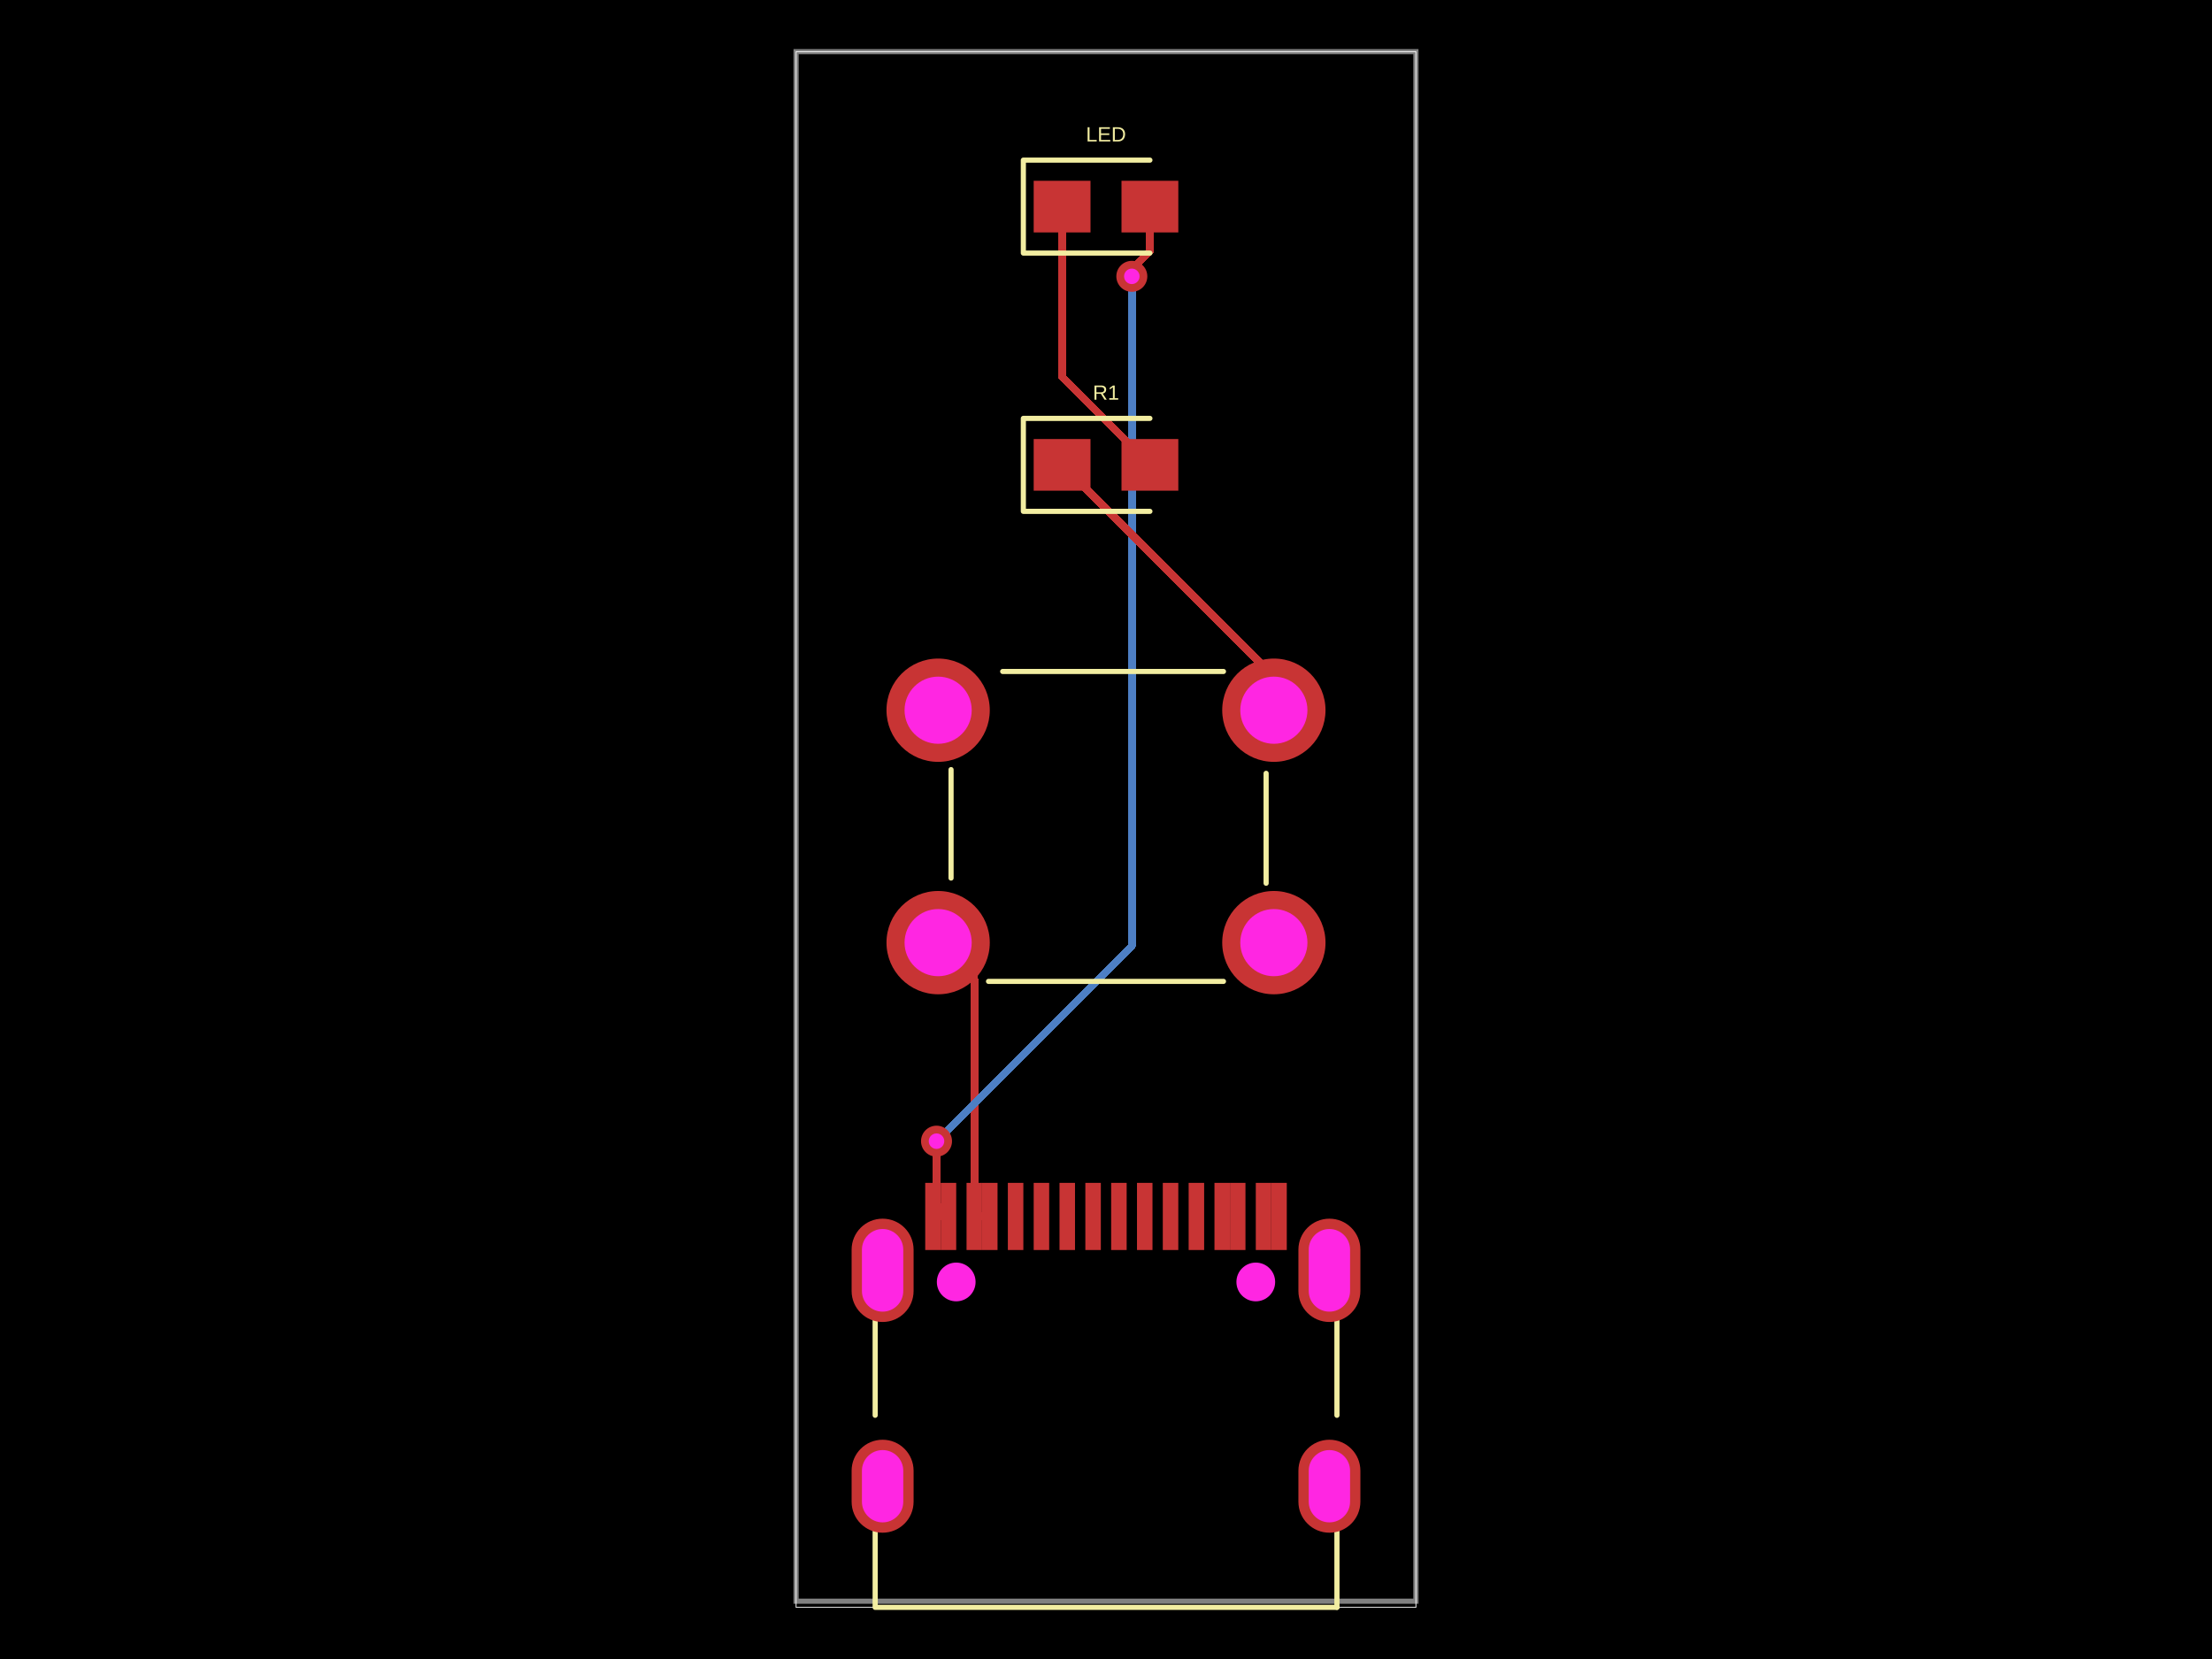
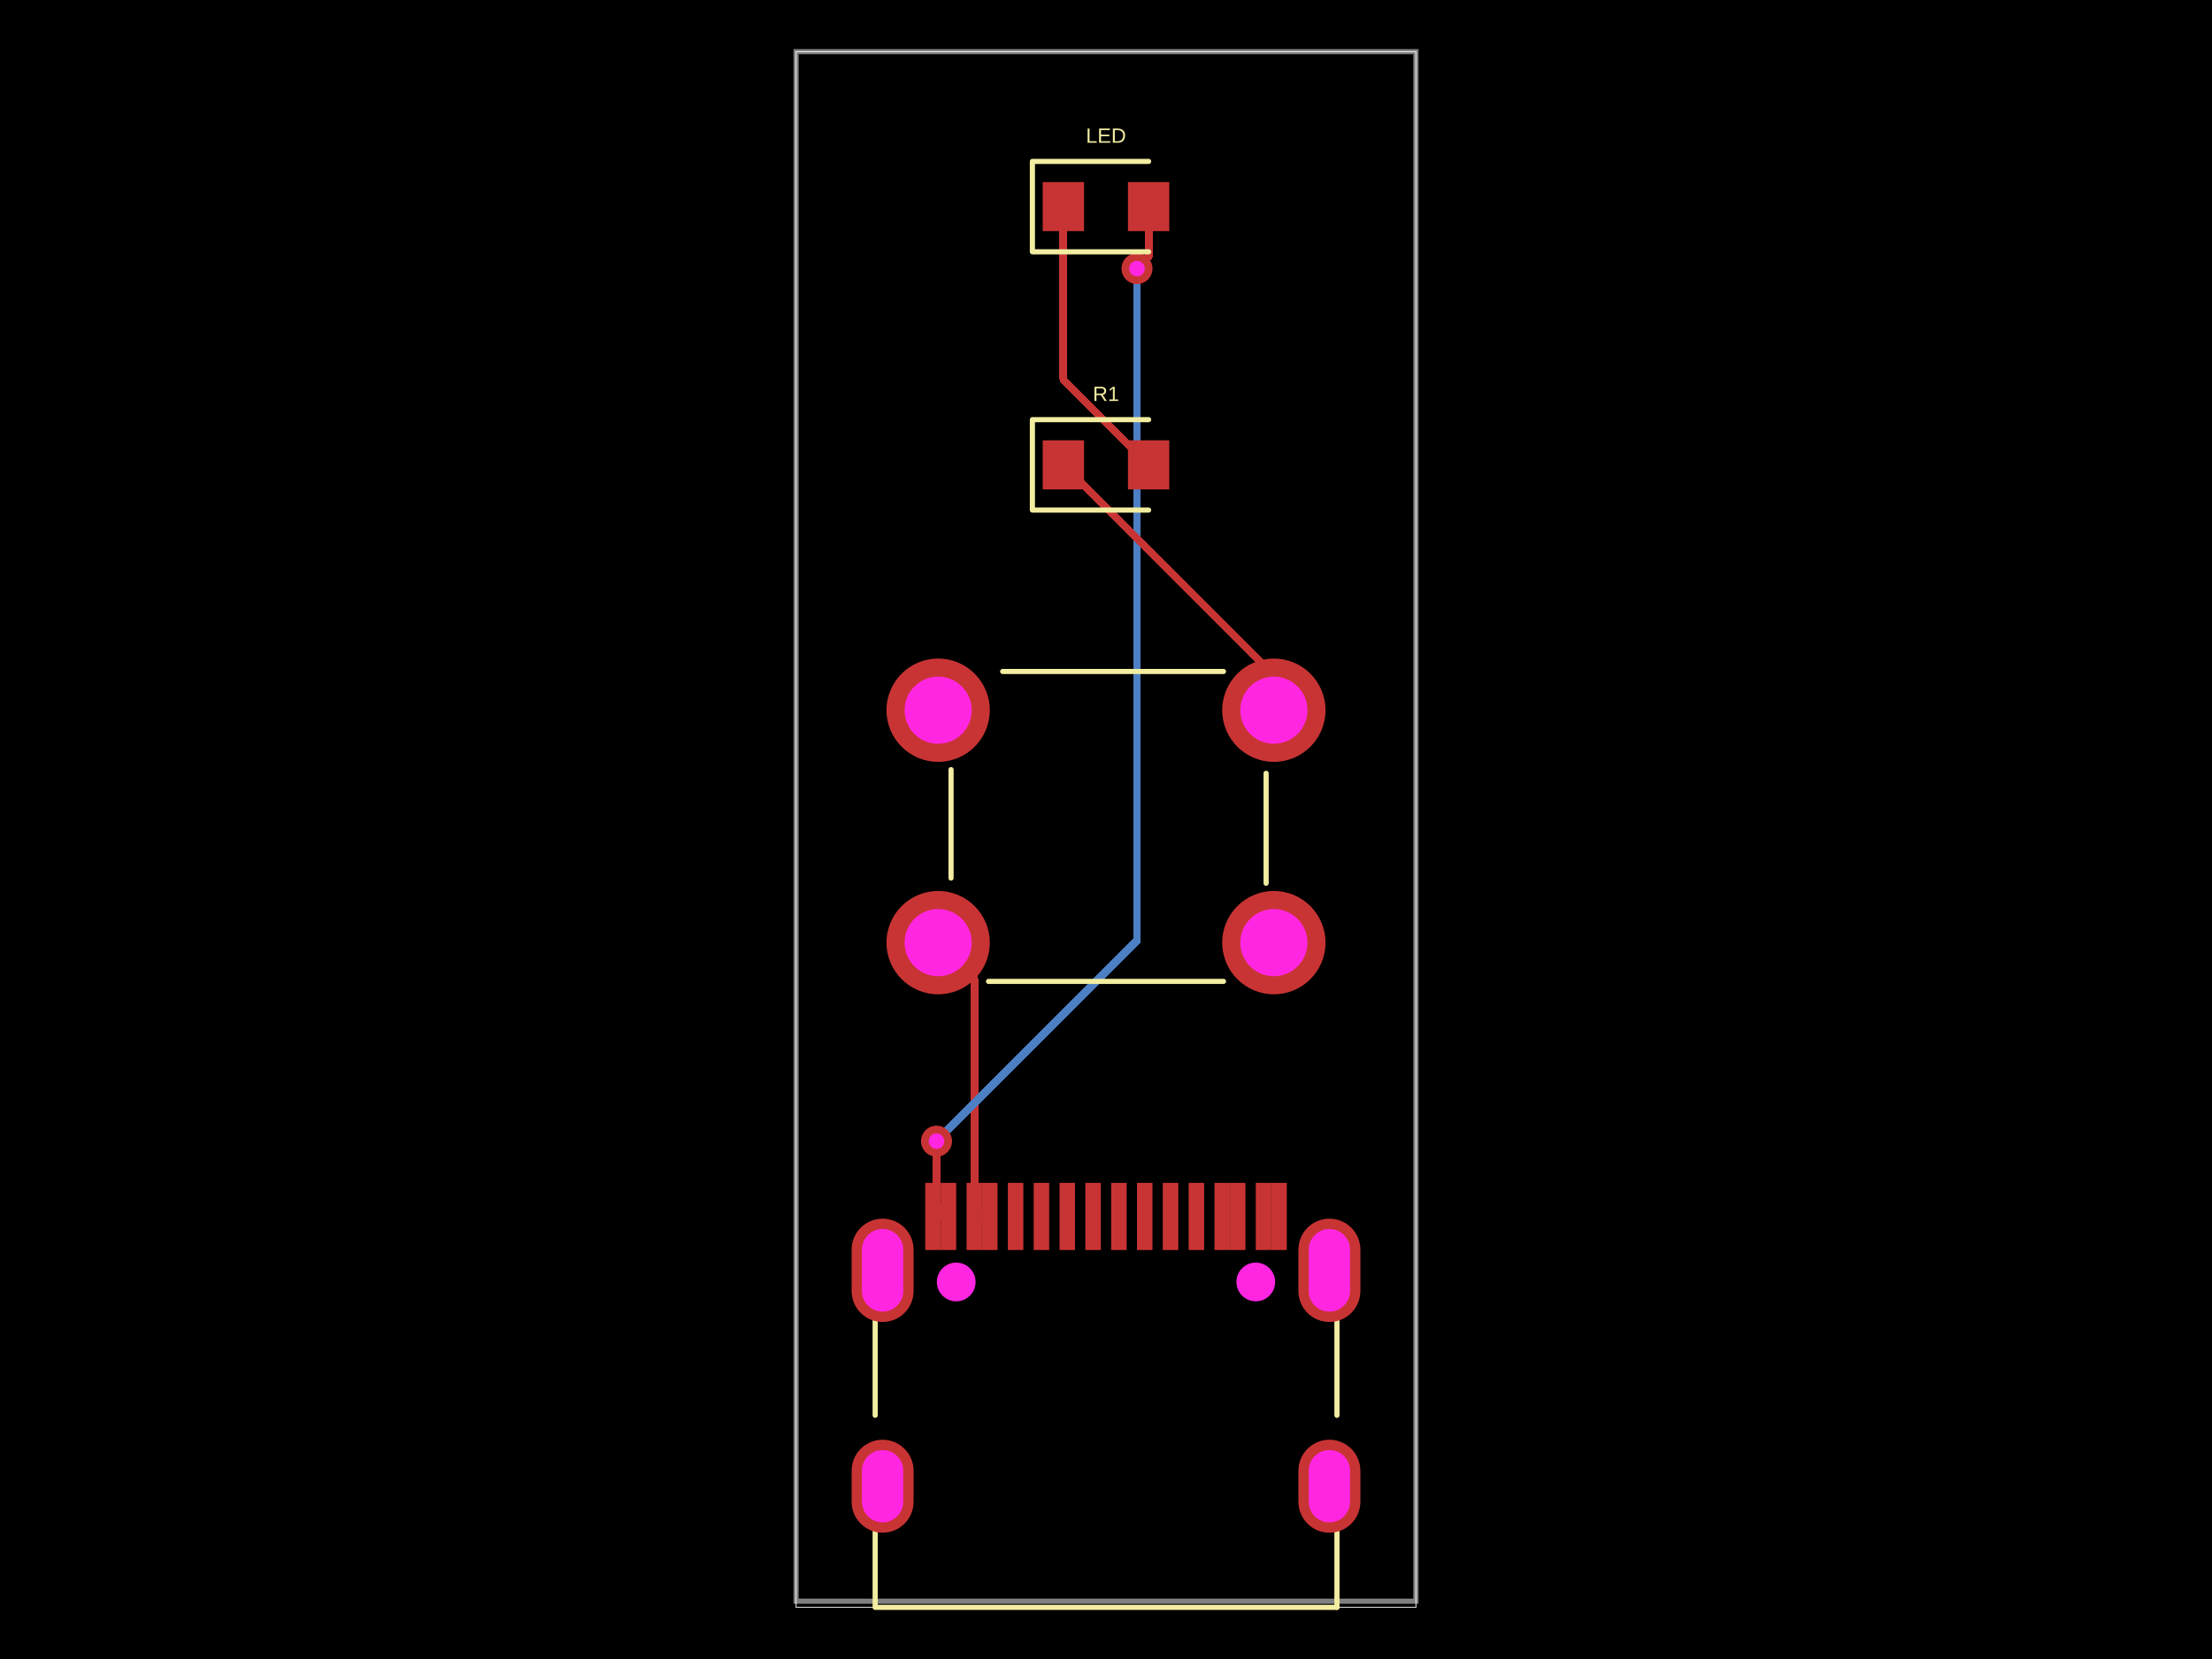
- <svg xmlns="http://www.w3.org/2000/svg" width="800" height="600" data-software-used-string="@tscircuit/core@0.0.544">
+ <svg xmlns="http://www.w3.org/2000/svg" width="800" height="600" data-software-used-string="@tscircuit/core@0.0.701">
  <style />
  <rect class="boundary" x="0" y="0" fill="#000" width="800" height="600" />
  <rect class="pcb-boundary" fill="none" stroke="#fff" stroke-width="0.3" x="287.917" y="18.68" width="224.166" height="562.639" />
  <path class="pcb-board" d="M 287.917 579.095 L 512.083 579.095 L 512.083 18.68 L 287.917 18.68 Z" fill="none" stroke="rgba(255, 255, 255, 0.5)" stroke-width="1.868" />
  <path class="pcb-trace" stroke="rgb(200, 52, 52)" fill="none" d="M 352.367 439.942 L 357.97 439.942" stroke-width="2.802" stroke-linecap="round" stroke-linejoin="round" shape-rendering="crispEdges" data-layer="top" />
  <path class="pcb-trace" stroke="rgb(200, 52, 52)" fill="none" d="M 357.97 439.942 L 357.97 439.942" stroke-width="2.802" stroke-linecap="round" stroke-linejoin="round" shape-rendering="crispEdges" data-layer="top" />
  <path class="pcb-trace" stroke="rgb(200, 52, 52)" fill="none" d="M 352.367 439.942 L 352.367 353.994" stroke-width="2.802" stroke-linecap="round" stroke-linejoin="round" shape-rendering="crispEdges" data-layer="top" />
  <path class="pcb-trace" stroke="rgb(200, 52, 52)" fill="none" d="M 352.367 353.994 L 339.29 340.917" stroke-width="2.802" stroke-linecap="round" stroke-linejoin="round" shape-rendering="crispEdges" data-layer="top" />
  <path class="pcb-trace" stroke="rgb(200, 52, 52)" fill="none" d="M 337.42 439.942 L 343.024 439.942" stroke-width="2.802" stroke-linecap="round" stroke-linejoin="round" shape-rendering="crispEdges" data-layer="top" />
  <path class="pcb-trace" stroke="rgb(200, 52, 52)" fill="none" d="M 343.024 439.942 L 343.024 439.942" stroke-width="2.802" stroke-linecap="round" stroke-linejoin="round" shape-rendering="crispEdges" data-layer="top" />
-   <path class="pcb-trace" stroke="rgb(77, 127, 196)" fill="none" d="M 409.34 99.941 L 409.34 99.941" stroke-width="2.802" stroke-linecap="round" stroke-linejoin="round" shape-rendering="crispEdges" data-layer="bottom" />
-   <path class="pcb-trace" stroke="rgb(77, 127, 196)" fill="none" d="M 409.34 99.941 L 409.34 342.086" stroke-width="2.802" stroke-linecap="round" stroke-linejoin="round" shape-rendering="crispEdges" data-layer="bottom" />
-   <path class="pcb-trace" stroke="rgb(77, 127, 196)" fill="none" d="M 409.34 342.086 L 341.28 410.147" stroke-width="2.802" stroke-linecap="round" stroke-linejoin="round" shape-rendering="crispEdges" data-layer="bottom" />
-   <path class="pcb-trace" stroke="rgb(77, 127, 196)" fill="none" d="M 341.28 410.147 L 338.705 412.722" stroke-width="2.802" stroke-linecap="round" stroke-linejoin="round" shape-rendering="crispEdges" data-layer="bottom" />
+   <path class="pcb-trace" stroke="rgb(77, 127, 196)" fill="none" d="M 411.208 97.138 L 411.208 97.138" stroke-width="2.802" stroke-linecap="round" stroke-linejoin="round" shape-rendering="crispEdges" data-layer="bottom" />
+   <path class="pcb-trace" stroke="rgb(77, 127, 196)" fill="none" d="M 411.208 97.138 L 411.208 340.213" stroke-width="2.802" stroke-linecap="round" stroke-linejoin="round" shape-rendering="crispEdges" data-layer="bottom" />
+   <path class="pcb-trace" stroke="rgb(77, 127, 196)" fill="none" d="M 411.208 340.213 L 338.732 412.69" stroke-width="2.802" stroke-linecap="round" stroke-linejoin="round" shape-rendering="crispEdges" data-layer="bottom" />
+   <path class="pcb-trace" stroke="rgb(77, 127, 196)" fill="none" d="M 338.732 412.69 L 338.705 412.722" stroke-width="2.802" stroke-linecap="round" stroke-linejoin="round" shape-rendering="crispEdges" data-layer="bottom" />
  <path class="pcb-trace" stroke="rgb(77, 127, 196)" fill="none" d="M 338.705 412.722 L 338.705 412.722" stroke-width="2.802" stroke-linecap="round" stroke-linejoin="round" shape-rendering="crispEdges" data-layer="bottom" />
-   <path class="pcb-trace" stroke="rgb(200, 52, 52)" fill="none" d="M 415.878 74.722 L 415.878 90.891" stroke-width="2.802" stroke-linecap="round" stroke-linejoin="round" shape-rendering="crispEdges" data-layer="top" />
-   <path class="pcb-trace" stroke="rgb(200, 52, 52)" fill="none" d="M 415.878 90.891 L 410.801 95.968" stroke-width="2.802" stroke-linecap="round" stroke-linejoin="round" shape-rendering="crispEdges" data-layer="top" />
-   <path class="pcb-trace" stroke="rgb(200, 52, 52)" fill="none" d="M 410.801 95.968 L 409.34 99.941" stroke-width="2.802" stroke-linecap="round" stroke-linejoin="round" shape-rendering="crispEdges" data-layer="top" />
-   <path class="pcb-trace" stroke="rgb(200, 52, 52)" fill="none" d="M 409.34 99.941 L 409.34 99.941" stroke-width="2.802" stroke-linecap="round" stroke-linejoin="round" shape-rendering="crispEdges" data-layer="top" />
+   <path class="pcb-trace" stroke="rgb(200, 52, 52)" fill="none" d="M 415.411 74.722 L 415.411 92.935" stroke-width="2.802" stroke-linecap="round" stroke-linejoin="round" shape-rendering="crispEdges" data-layer="top" />
+   <path class="pcb-trace" stroke="rgb(200, 52, 52)" fill="none" d="M 415.411 92.935 L 411.782 96.565" stroke-width="2.802" stroke-linecap="round" stroke-linejoin="round" shape-rendering="crispEdges" data-layer="top" />
+   <path class="pcb-trace" stroke="rgb(200, 52, 52)" fill="none" d="M 411.782 96.565 L 411.208 97.138" stroke-width="2.802" stroke-linecap="round" stroke-linejoin="round" shape-rendering="crispEdges" data-layer="top" />
+   <path class="pcb-trace" stroke="rgb(200, 52, 52)" fill="none" d="M 411.208 97.138 L 411.208 97.138" stroke-width="2.802" stroke-linecap="round" stroke-linejoin="round" shape-rendering="crispEdges" data-layer="top" />
  <path class="pcb-trace" stroke="rgb(200, 52, 52)" fill="none" d="M 338.705 412.722 L 338.705 412.722" stroke-width="2.802" stroke-linecap="round" stroke-linejoin="round" shape-rendering="crispEdges" data-layer="top" />
  <path class="pcb-trace" stroke="rgb(200, 52, 52)" fill="none" d="M 338.705 412.722 L 338.705 435.623" stroke-width="2.802" stroke-linecap="round" stroke-linejoin="round" shape-rendering="crispEdges" data-layer="top" />
  <path class="pcb-trace" stroke="rgb(200, 52, 52)" fill="none" d="M 338.705 435.623 L 343.024 439.942" stroke-width="2.802" stroke-linecap="round" stroke-linejoin="round" shape-rendering="crispEdges" data-layer="top" />
-   <path class="pcb-trace" stroke="rgb(200, 52, 52)" fill="none" d="M 415.878 168.124 L 384.122 136.367" stroke-width="2.802" stroke-linecap="round" stroke-linejoin="round" shape-rendering="crispEdges" data-layer="top" />
-   <path class="pcb-trace" stroke="rgb(200, 52, 52)" fill="none" d="M 384.122 136.367 L 384.122 74.722" stroke-width="2.802" stroke-linecap="round" stroke-linejoin="round" shape-rendering="crispEdges" data-layer="top" />
-   <path class="pcb-trace" stroke="rgb(200, 52, 52)" fill="none" d="M 460.71 256.858 L 460.71 244.713" stroke-width="2.802" stroke-linecap="round" stroke-linejoin="round" shape-rendering="crispEdges" data-layer="top" />
-   <path class="pcb-trace" stroke="rgb(200, 52, 52)" fill="none" d="M 460.71 244.713 L 384.122 168.124" stroke-width="2.802" stroke-linecap="round" stroke-linejoin="round" shape-rendering="crispEdges" data-layer="top" />
+   <path class="pcb-trace" stroke="rgb(200, 52, 52)" fill="none" d="M 415.411 168.124 L 384.589 137.301" stroke-width="2.802" stroke-linecap="round" stroke-linejoin="round" shape-rendering="crispEdges" data-layer="top" />
+   <path class="pcb-trace" stroke="rgb(200, 52, 52)" fill="none" d="M 384.589 137.301 L 384.589 74.722" stroke-width="2.802" stroke-linecap="round" stroke-linejoin="round" shape-rendering="crispEdges" data-layer="top" />
+   <path class="pcb-trace" stroke="rgb(200, 52, 52)" fill="none" d="M 460.71 256.858 L 460.71 244.246" stroke-width="2.802" stroke-linecap="round" stroke-linejoin="round" shape-rendering="crispEdges" data-layer="top" />
+   <path class="pcb-trace" stroke="rgb(200, 52, 52)" fill="none" d="M 460.71 244.246 L 384.589 168.124" stroke-width="2.802" stroke-linecap="round" stroke-linejoin="round" shape-rendering="crispEdges" data-layer="top" />
  <rect class="pcb-pad" fill="rgb(200, 52, 52)" x="364.506" y="427.8" width="5.604" height="24.285" data-layer="top" />
  <rect class="pcb-pad" fill="rgb(200, 52, 52)" x="373.849" y="427.8" width="5.604" height="24.285" data-layer="top" />
  <rect class="pcb-pad" fill="rgb(200, 52, 52)" x="383.186" y="427.8" width="5.604" height="24.285" data-layer="top" />
  <rect class="pcb-pad" fill="rgb(200, 52, 52)" x="392.529" y="427.8" width="5.604" height="24.285" data-layer="top" />
  <rect class="pcb-pad" fill="rgb(200, 52, 52)" x="401.867" y="427.8" width="5.604" height="24.285" data-layer="top" />
  <rect class="pcb-pad" fill="rgb(200, 52, 52)" x="411.209" y="427.8" width="5.604" height="24.285" data-layer="top" />
  <rect class="pcb-pad" fill="rgb(200, 52, 52)" x="420.543" y="427.8" width="5.604" height="24.285" data-layer="top" />
  <rect class="pcb-pad" fill="rgb(200, 52, 52)" x="429.89" y="427.8" width="5.604" height="24.285" data-layer="top" />
  <rect class="pcb-pad" fill="rgb(200, 52, 52)" x="334.618" y="427.8" width="5.604" height="24.285" data-layer="top" />
  <rect class="pcb-pad" fill="rgb(200, 52, 52)" x="340.222" y="427.8" width="5.604" height="24.285" data-layer="top" />
  <rect class="pcb-pad" fill="rgb(200, 52, 52)" x="349.564" y="427.8" width="5.604" height="24.285" data-layer="top" />
  <rect class="pcb-pad" fill="rgb(200, 52, 52)" x="355.168" y="427.8" width="5.604" height="24.285" data-layer="top" />
  <rect class="pcb-pad" fill="rgb(200, 52, 52)" x="439.228" y="427.8" width="5.604" height="24.285" data-layer="top" />
  <rect class="pcb-pad" fill="rgb(200, 52, 52)" x="444.836" y="427.8" width="5.604" height="24.285" data-layer="top" />
  <rect class="pcb-pad" fill="rgb(200, 52, 52)" x="454.174" y="427.8" width="5.604" height="24.285" data-layer="top" />
  <rect class="pcb-pad" fill="rgb(200, 52, 52)" x="459.778" y="427.8" width="5.604" height="24.285" data-layer="top" />
-   <rect class="pcb-pad" fill="rgb(200, 52, 52)" x="373.847" y="65.382" width="20.549" height="18.68" data-layer="top" />
-   <rect class="pcb-pad" fill="rgb(200, 52, 52)" x="405.604" y="65.382" width="20.549" height="18.68" data-layer="top" />
-   <rect class="pcb-pad" fill="rgb(200, 52, 52)" x="373.847" y="158.784" width="20.549" height="18.68" data-layer="top" />
-   <rect class="pcb-pad" fill="rgb(200, 52, 52)" x="405.604" y="158.784" width="20.549" height="18.68" data-layer="top" />
+   <rect class="pcb-pad" fill="rgb(200, 52, 52)" x="377.116" y="65.849" width="14.944" height="17.746" data-layer="top" />
+   <rect class="pcb-pad" fill="rgb(200, 52, 52)" x="407.939" y="65.849" width="14.944" height="17.746" data-layer="top" />
+   <rect class="pcb-pad" fill="rgb(200, 52, 52)" x="377.116" y="159.251" width="14.944" height="17.746" data-layer="top" />
+   <rect class="pcb-pad" fill="rgb(200, 52, 52)" x="407.939" y="159.251" width="14.944" height="17.746" data-layer="top" />
  <g>
-     <circle class="pcb-hole-outer" fill="rgb(200, 52, 52)" cx="409.34" cy="99.941" r="5.604" />
-     <circle class="pcb-hole-inner" fill="#FF26E2" cx="409.34" cy="99.941" r="2.802" />
+     <circle class="pcb-hole-outer" fill="rgb(200, 52, 52)" cx="411.208" cy="97.138" r="5.604" />
+     <circle class="pcb-hole-inner" fill="#FF26E2" cx="411.208" cy="97.138" r="2.802" />
  </g>
  <g>
    <circle class="pcb-hole-outer" fill="rgb(200, 52, 52)" cx="338.705" cy="412.722" r="5.604" />
    <circle class="pcb-hole-inner" fill="#FF26E2" cx="338.705" cy="412.722" r="2.802" />
  </g>
-   <path class="pcb-silkscreen pcb-silkscreen-top" d="M 316.517 511.858 L 316.517 477.058" fill="none" stroke="#f2eda1" stroke-width="1.868" stroke-linecap="round" stroke-linejoin="round" data-pcb-component-id="null" data-pcb-silkscreen-path-id="pcb_silkscreen_path_0" />
-   <path class="pcb-silkscreen pcb-silkscreen-top" d="M 483.521 581.32 L 316.517 581.32 L 316.517 553.648" fill="none" stroke="#f2eda1" stroke-width="1.868" stroke-linecap="round" stroke-linejoin="round" data-pcb-component-id="null" data-pcb-silkscreen-path-id="pcb_silkscreen_path_1" />
-   <path class="pcb-silkscreen pcb-silkscreen-top" d="M 483.521 511.865 L 483.521 477.052" fill="none" stroke="#f2eda1" stroke-width="1.868" stroke-linecap="round" stroke-linejoin="round" data-pcb-component-id="null" data-pcb-silkscreen-path-id="pcb_silkscreen_path_2" />
-   <path class="pcb-silkscreen pcb-silkscreen-top" d="M 483.521 581.32 L 483.521 553.641" fill="none" stroke="#f2eda1" stroke-width="1.868" stroke-linecap="round" stroke-linejoin="round" data-pcb-component-id="null" data-pcb-silkscreen-path-id="pcb_silkscreen_path_3" />
-   <path class="pcb-silkscreen pcb-silkscreen-top" d="M 415.878 57.909 L 370.111 57.909 L 370.111 91.534 L 415.878 91.534" fill="none" stroke="#f2eda1" stroke-width="1.868" stroke-linecap="round" stroke-linejoin="round" data-pcb-component-id="pcb_component_1" data-pcb-silkscreen-path-id="pcb_silkscreen_path_4" />
-   <path class="pcb-silkscreen pcb-silkscreen-top" d="M 357.515 354.929 L 442.485 354.929" fill="none" stroke="#f2eda1" stroke-width="1.868" stroke-linecap="round" stroke-linejoin="round" data-pcb-component-id="null" data-pcb-silkscreen-path-id="pcb_silkscreen_path_5" />
-   <path class="pcb-silkscreen pcb-silkscreen-top" d="M 343.959 278.339 L 343.959 317.568" fill="none" stroke="#f2eda1" stroke-width="1.868" stroke-linecap="round" stroke-linejoin="round" data-pcb-component-id="null" data-pcb-silkscreen-path-id="pcb_silkscreen_path_6" />
-   <path class="pcb-silkscreen pcb-silkscreen-top" d="M 457.909 279.684 L 457.909 319.436" fill="none" stroke="#f2eda1" stroke-width="1.868" stroke-linecap="round" stroke-linejoin="round" data-pcb-component-id="null" data-pcb-silkscreen-path-id="pcb_silkscreen_path_7" />
-   <path class="pcb-silkscreen pcb-silkscreen-top" d="M 362.639 242.846 L 442.485 242.846" fill="none" stroke="#f2eda1" stroke-width="1.868" stroke-linecap="round" stroke-linejoin="round" data-pcb-component-id="null" data-pcb-silkscreen-path-id="pcb_silkscreen_path_8" />
-   <path class="pcb-silkscreen pcb-silkscreen-top" d="M 415.878 151.312 L 370.111 151.312 L 370.111 184.937 L 415.878 184.937" fill="none" stroke="#f2eda1" stroke-width="1.868" stroke-linecap="round" stroke-linejoin="round" data-pcb-component-id="pcb_component_3" data-pcb-silkscreen-path-id="pcb_silkscreen_path_9" />
-   <text x="0" y="0" dx="0" dy="0" fill="#f2eda1" font-family="Arial, sans-serif" font-size="7.472" text-anchor="middle" dominant-baseline="central" transform="matrix(1,0,0,1,400,48.56924)" class="pcb-silkscreen-text pcb-silkscreen-top" data-pcb-silkscreen-text-id="pcb_component_1" stroke="none">LED</text>
-   <text x="0" y="0" dx="0" dy="0" fill="#f2eda1" font-family="Arial, sans-serif" font-size="7.472" text-anchor="middle" dominant-baseline="central" transform="matrix(1,0,0,1,400,141.9716)" class="pcb-silkscreen-text pcb-silkscreen-top" data-pcb-silkscreen-text-id="pcb_component_3" stroke="none">R1</text>
+   <path class="pcb-silkscreen pcb-silkscreen-top" d="M 316.517 511.858 L 316.517 477.058" fill="none" stroke="#f2eda1" stroke-width="1.868" stroke-linecap="round" stroke-linejoin="round" data-pcb-component-id="pcb_component_0" data-pcb-silkscreen-path-id="pcb_silkscreen_path_0" />
+   <path class="pcb-silkscreen pcb-silkscreen-top" d="M 483.521 581.32 L 316.517 581.32 L 316.517 553.648" fill="none" stroke="#f2eda1" stroke-width="1.868" stroke-linecap="round" stroke-linejoin="round" data-pcb-component-id="pcb_component_0" data-pcb-silkscreen-path-id="pcb_silkscreen_path_1" />
+   <path class="pcb-silkscreen pcb-silkscreen-top" d="M 483.521 511.865 L 483.521 477.052" fill="none" stroke="#f2eda1" stroke-width="1.868" stroke-linecap="round" stroke-linejoin="round" data-pcb-component-id="pcb_component_0" data-pcb-silkscreen-path-id="pcb_silkscreen_path_2" />
+   <path class="pcb-silkscreen pcb-silkscreen-top" d="M 483.521 581.32 L 483.521 553.641" fill="none" stroke="#f2eda1" stroke-width="1.868" stroke-linecap="round" stroke-linejoin="round" data-pcb-component-id="pcb_component_0" data-pcb-silkscreen-path-id="pcb_silkscreen_path_3" />
+   <path class="pcb-silkscreen pcb-silkscreen-top" d="M 415.411 58.376 L 373.38 58.376 L 373.38 91.067 L 415.411 91.067" fill="none" stroke="#f2eda1" stroke-width="1.868" stroke-linecap="round" stroke-linejoin="round" data-pcb-component-id="pcb_component_1" data-pcb-silkscreen-path-id="pcb_silkscreen_path_4" />
+   <path class="pcb-silkscreen pcb-silkscreen-top" d="M 357.515 354.929 L 442.485 354.929" fill="none" stroke="#f2eda1" stroke-width="1.868" stroke-linecap="round" stroke-linejoin="round" data-pcb-component-id="pcb_component_2" data-pcb-silkscreen-path-id="pcb_silkscreen_path_5" />
+   <path class="pcb-silkscreen pcb-silkscreen-top" d="M 343.959 278.339 L 343.959 317.568" fill="none" stroke="#f2eda1" stroke-width="1.868" stroke-linecap="round" stroke-linejoin="round" data-pcb-component-id="pcb_component_2" data-pcb-silkscreen-path-id="pcb_silkscreen_path_6" />
+   <path class="pcb-silkscreen pcb-silkscreen-top" d="M 457.909 279.684 L 457.909 319.436" fill="none" stroke="#f2eda1" stroke-width="1.868" stroke-linecap="round" stroke-linejoin="round" data-pcb-component-id="pcb_component_2" data-pcb-silkscreen-path-id="pcb_silkscreen_path_7" />
+   <path class="pcb-silkscreen pcb-silkscreen-top" d="M 362.639 242.846 L 442.485 242.846" fill="none" stroke="#f2eda1" stroke-width="1.868" stroke-linecap="round" stroke-linejoin="round" data-pcb-component-id="pcb_component_2" data-pcb-silkscreen-path-id="pcb_silkscreen_path_8" />
+   <path class="pcb-silkscreen pcb-silkscreen-top" d="M 415.411 151.779 L 373.38 151.779 L 373.38 184.47 L 415.411 184.47" fill="none" stroke="#f2eda1" stroke-width="1.868" stroke-linecap="round" stroke-linejoin="round" data-pcb-component-id="pcb_component_3" data-pcb-silkscreen-path-id="pcb_silkscreen_path_9" />
+   <text x="0" y="0" dx="0" dy="0" fill="#f2eda1" font-family="Arial, sans-serif" font-size="7.472" text-anchor="middle" dominant-baseline="central" transform="matrix(1,0,0,1,400,49.03625)" class="pcb-silkscreen-text pcb-silkscreen-top" data-pcb-silkscreen-text-id="pcb_component_1" stroke="none">LED</text>
+   <text x="0" y="0" dx="0" dy="0" fill="#f2eda1" font-family="Arial, sans-serif" font-size="7.472" text-anchor="middle" dominant-baseline="central" transform="matrix(1,0,0,1,400,142.4386)" class="pcb-silkscreen-text pcb-silkscreen-top" data-pcb-silkscreen-text-id="pcb_component_3" stroke="none">R1</text>
  <g>
    <path class="pcb-hole-outer" fill="rgb(200, 52, 52)" d="M469.587,531.909 v11.208 a11.208,11.208 0 0 0 22.417,0 v-11.208 a11.208,11.208 0 0 0 -22.417,0 z" />
    <path class="pcb-hole-inner" fill="#FF26E2" d="M473.323,531.909 v11.208 a7.472,7.472 0 0 0 14.944,0 v-11.208 a7.472,7.472 0 0 0 -14.944,0 z" />
  </g>
  <g>
    <path class="pcb-hole-outer" fill="rgb(200, 52, 52)" d="M469.587,451.96 v14.944 a11.208,11.208 0 0 0 22.417,0 v-14.944 a11.208,11.208 0 0 0 -22.417,0 z" />
    <path class="pcb-hole-inner" fill="#FF26E2" d="M473.323,451.96 v14.944 a7.472,7.472 0 0 0 14.944,0 v-14.944 a7.472,7.472 0 0 0 -14.944,0 z" />
  </g>
  <g>
    <path class="pcb-hole-outer" fill="rgb(200, 52, 52)" d="M307.997,451.96 v14.944 a11.208,11.208 0 0 0 22.417,0 v-14.944 a11.208,11.208 0 0 0 -22.417,0 z" />
    <path class="pcb-hole-inner" fill="#FF26E2" d="M311.733,451.96 v14.944 a7.472,7.472 0 0 0 14.944,0 v-14.944 a7.472,7.472 0 0 0 -14.944,0 z" />
  </g>
  <g>
    <path class="pcb-hole-outer" fill="rgb(200, 52, 52)" d="M307.997,531.909 v11.208 a11.208,11.208 0 0 0 22.417,0 v-11.208 a11.208,11.208 0 0 0 -22.417,0 z" />
    <path class="pcb-hole-inner" fill="#FF26E2" d="M311.733,531.909 v11.208 a7.472,7.472 0 0 0 14.944,0 v-11.208 a7.472,7.472 0 0 0 -14.944,0 z" />
  </g>
  <g>
    <circle class="pcb-hole-outer" fill="rgb(200, 52, 52)" cx="460.71" cy="340.917" r="18.68" />
    <circle class="pcb-hole-inner" fill="#FF26E2" cx="460.71" cy="340.917" r="12.143" />
  </g>
  <g>
    <circle class="pcb-hole-outer" fill="rgb(200, 52, 52)" cx="460.71" cy="256.858" r="18.68" />
    <circle class="pcb-hole-inner" fill="#FF26E2" cx="460.71" cy="256.858" r="12.143" />
  </g>
  <g>
    <circle class="pcb-hole-outer" fill="rgb(200, 52, 52)" cx="339.29" cy="256.858" r="18.68" />
    <circle class="pcb-hole-inner" fill="#FF26E2" cx="339.29" cy="256.858" r="12.143" />
  </g>
  <g>
    <circle class="pcb-hole-outer" fill="rgb(200, 52, 52)" cx="339.29" cy="340.917" r="18.68" />
    <circle class="pcb-hole-inner" fill="#FF26E2" cx="339.29" cy="340.917" r="12.143" />
  </g>
  <circle class="pcb-hole" cx="345.828" cy="463.638" r="7.005" fill="#FF26E2" />
  <circle class="pcb-hole" cx="454.172" cy="463.638" r="7.005" fill="#FF26E2" />
</svg>
